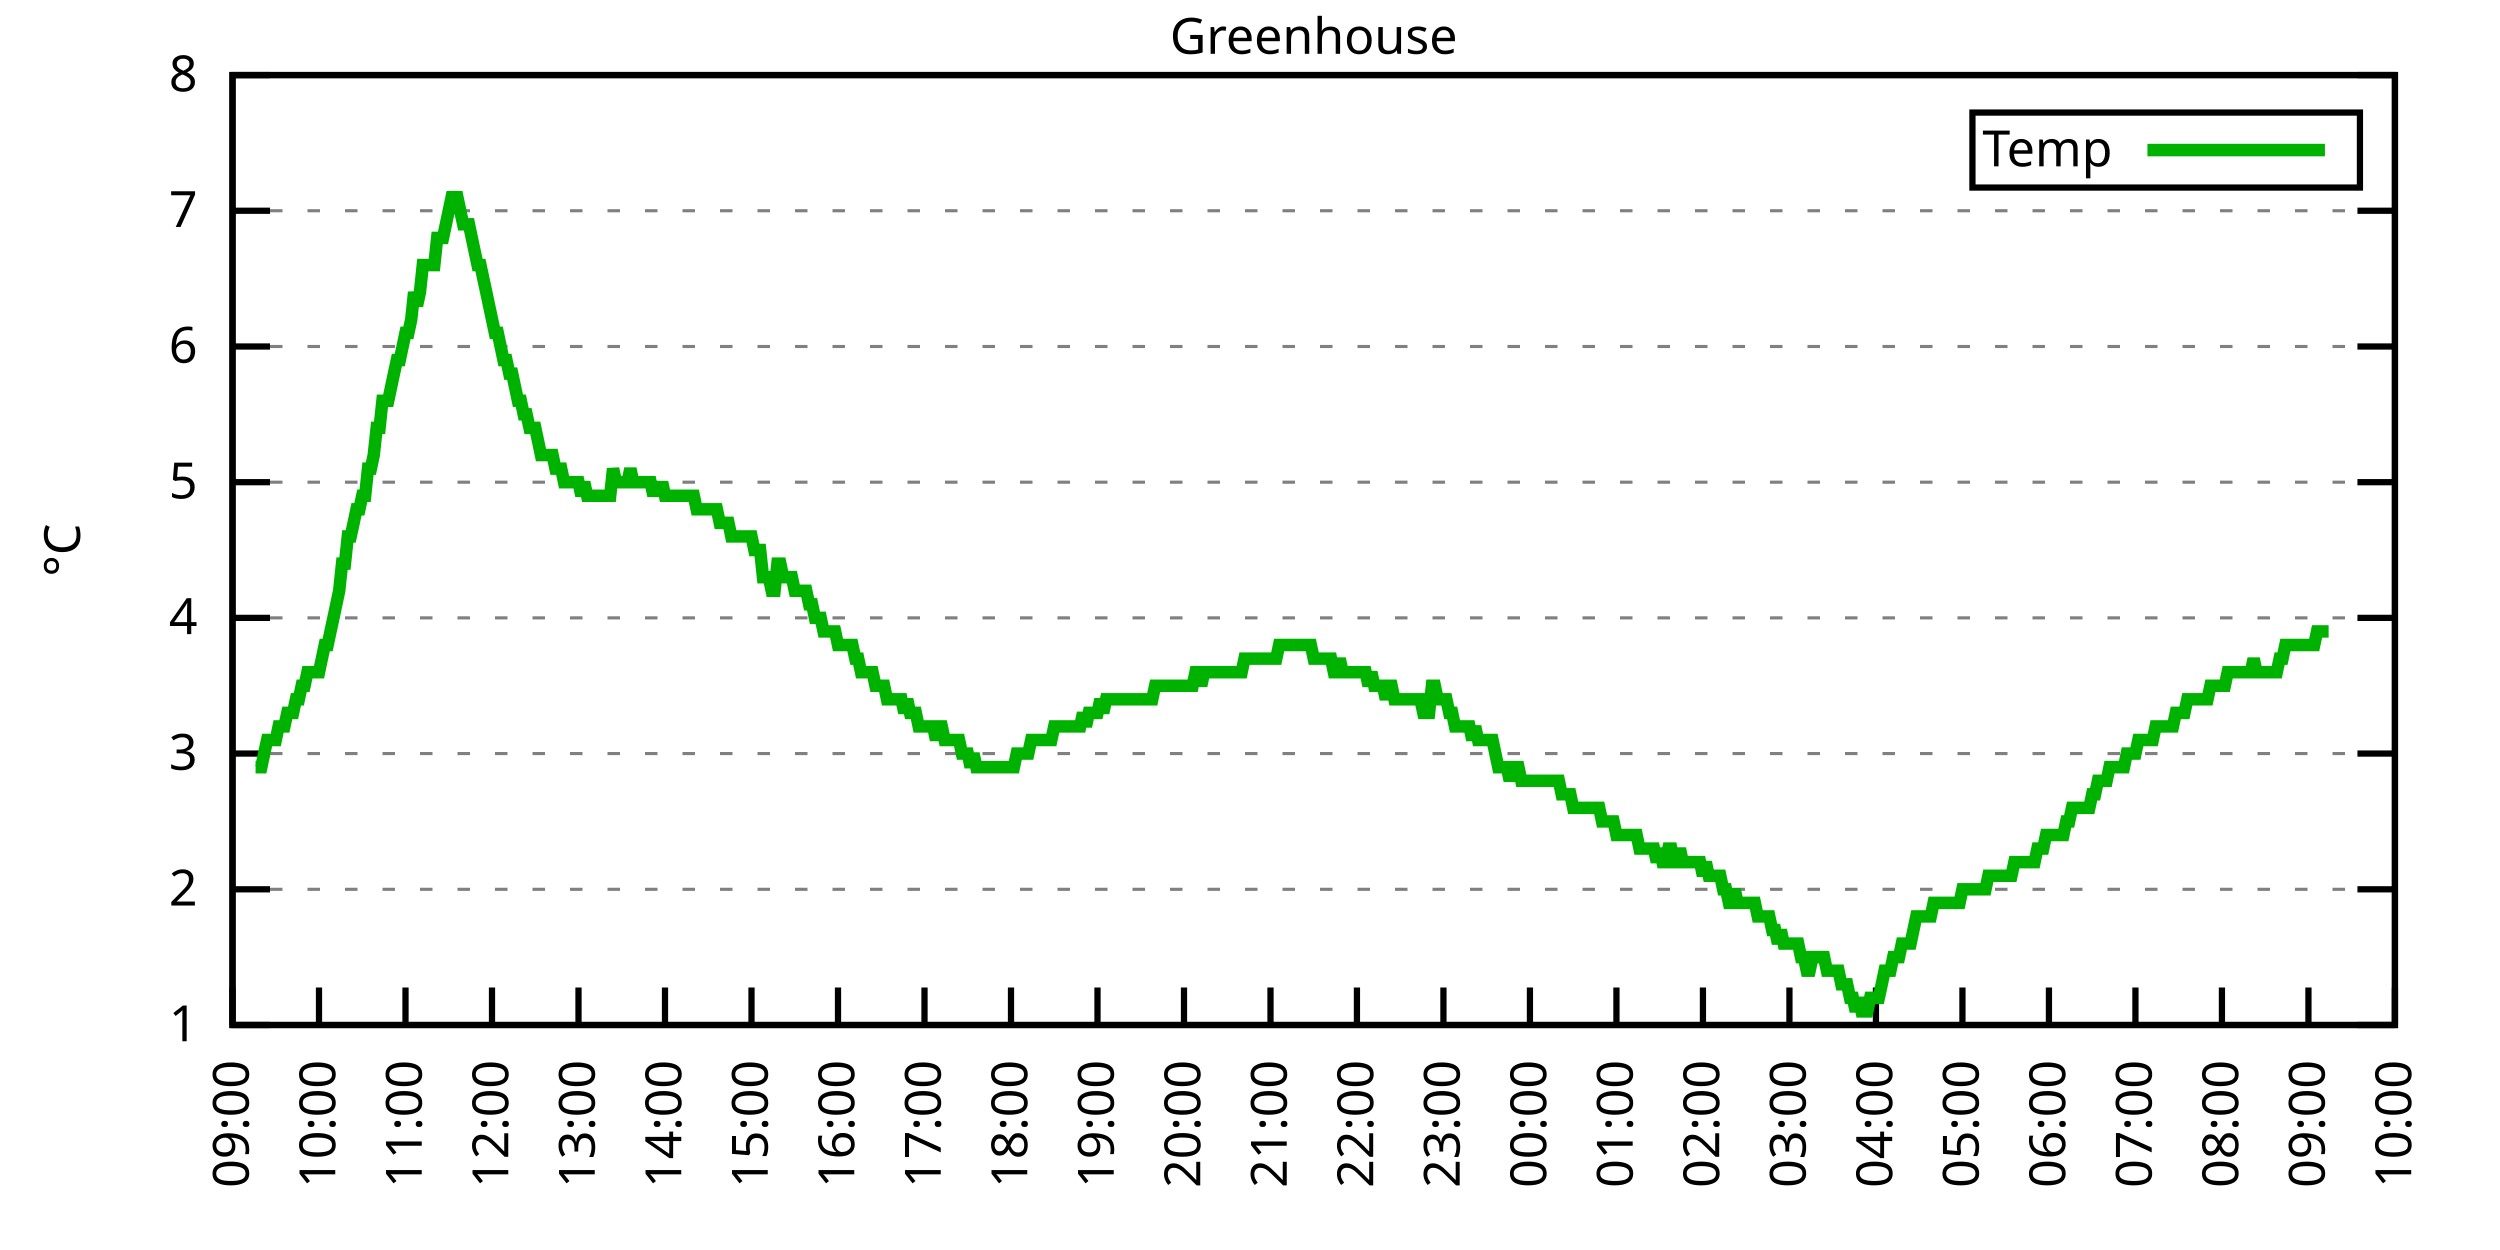
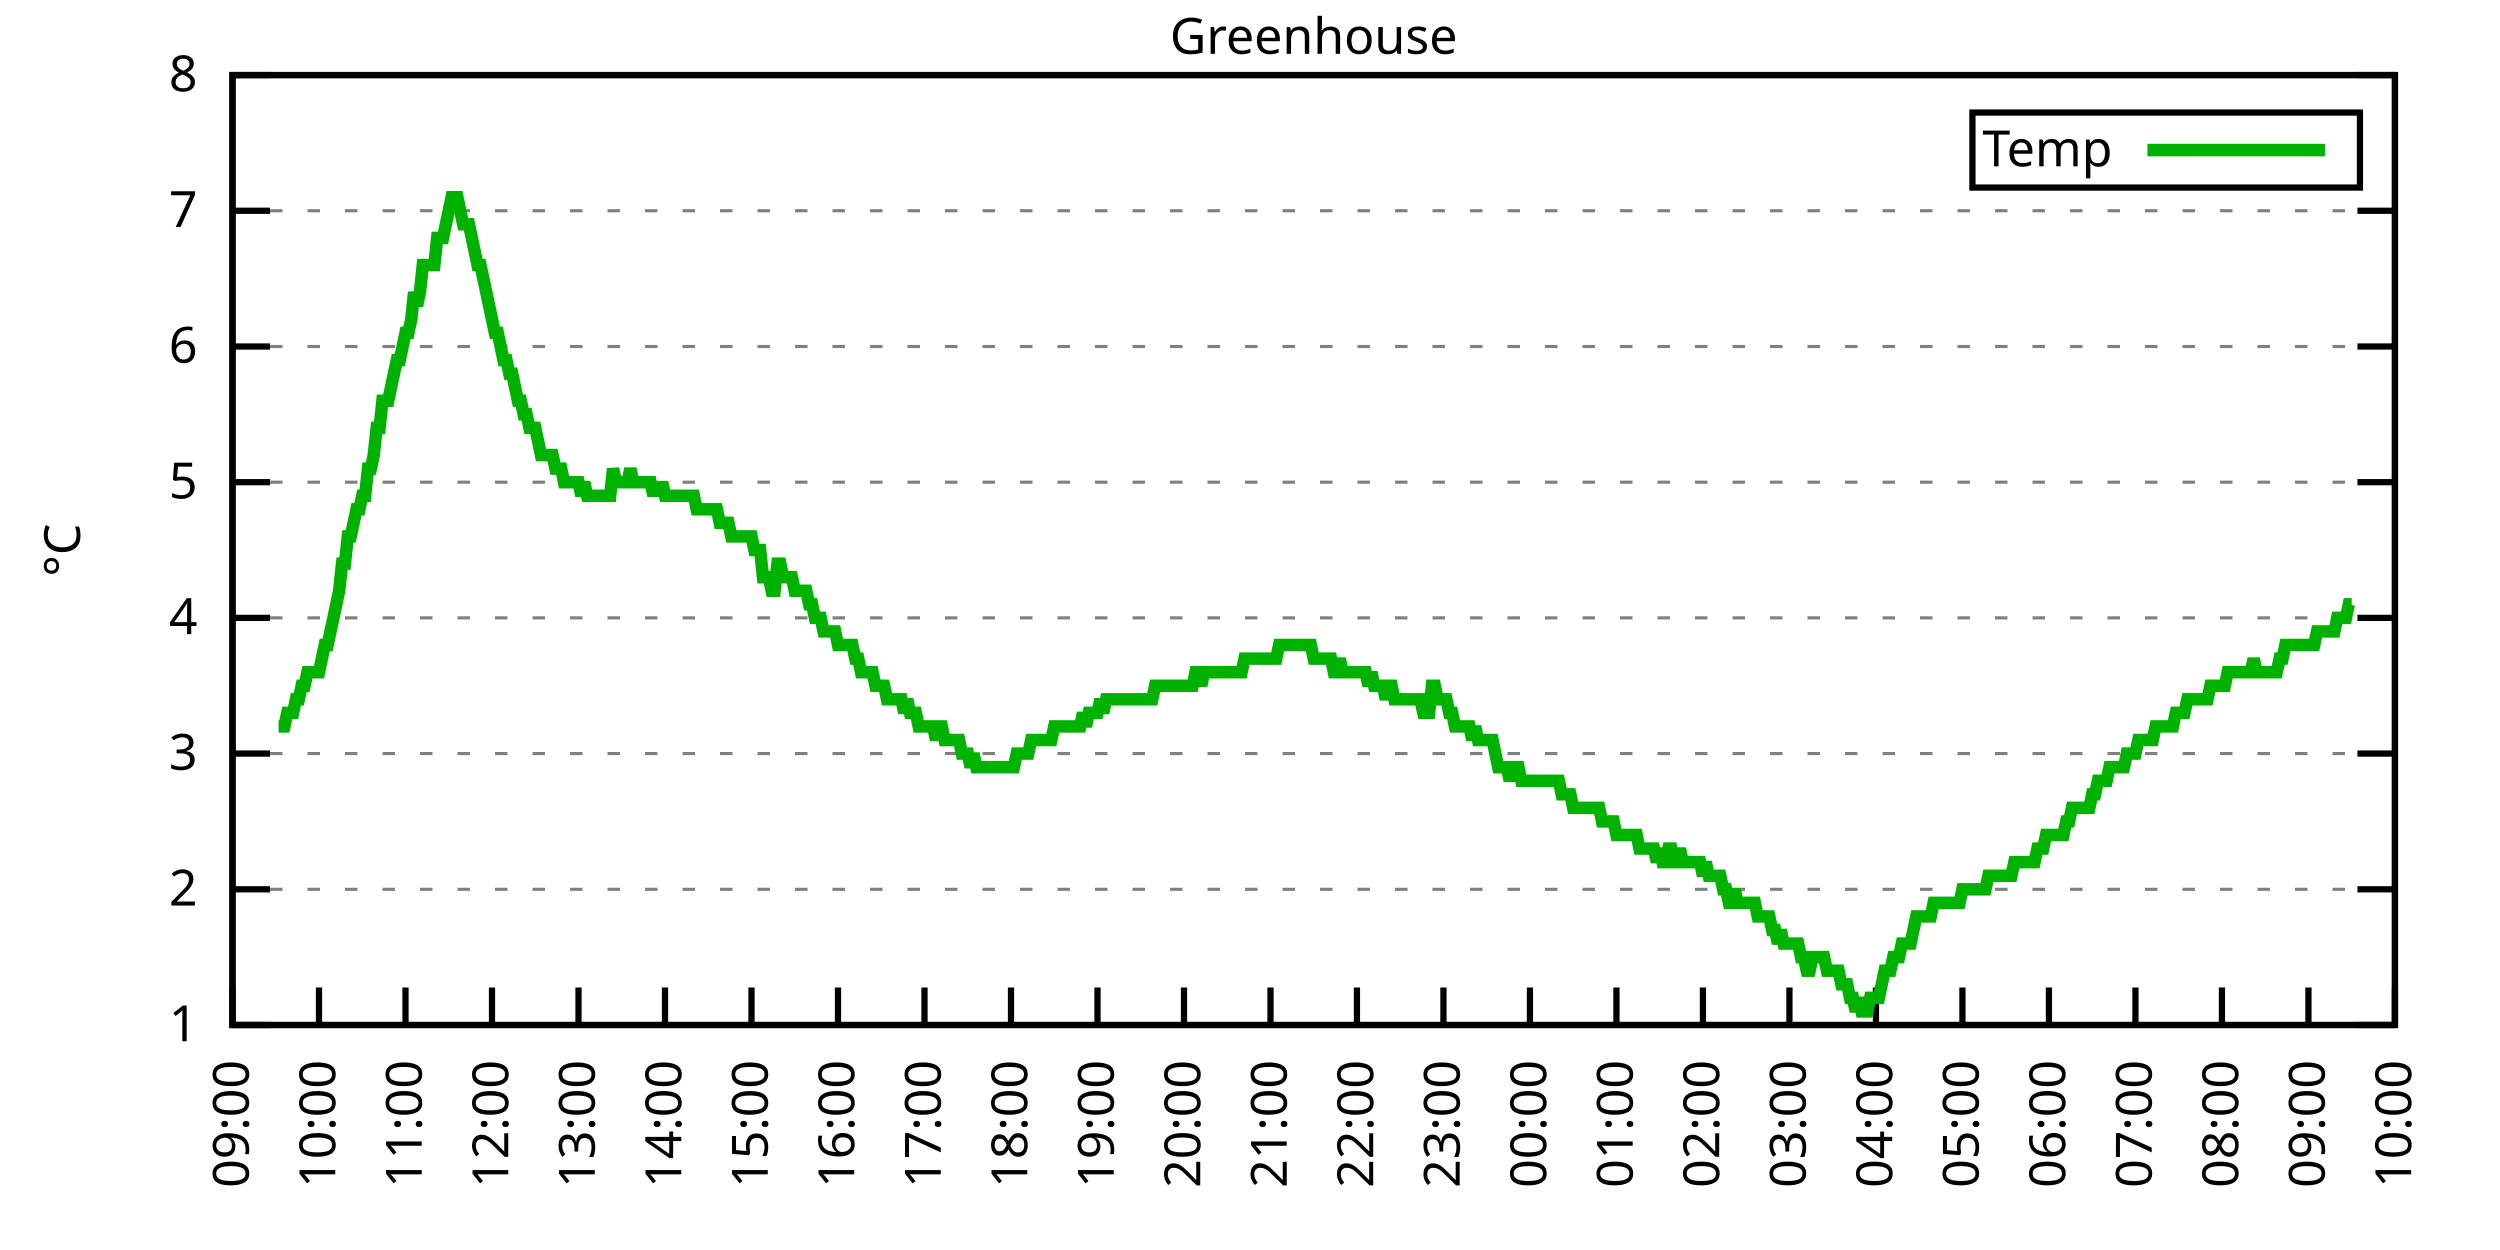
<svg xmlns="http://www.w3.org/2000/svg" xmlns:xlink="http://www.w3.org/1999/xlink" width="400" height="200" viewBox="0 0 400 200">
  <g id="gnuplot_canvas">
    <rect x="0" y="0" width="400" height="200" fill="none" />
    <defs>
      <circle id="gpDot" r="0.5" stroke-width="0.5" stroke="currentColor" />
      <path id="gpPt0" stroke-width="0.333" stroke="currentColor" d="M-1,0 h2 M0,-1 v2" />
      <path id="gpPt1" stroke-width="0.333" stroke="currentColor" d="M-1,-1 L1,1 M1,-1 L-1,1" />
      <path id="gpPt2" stroke-width="0.333" stroke="currentColor" d="M-1,0 L1,0 M0,-1 L0,1 M-1,-1 L1,1 M-1,1 L1,-1" />
      <rect id="gpPt3" stroke-width="0.333" stroke="currentColor" x="-1" y="-1" width="2" height="2" />
      <rect id="gpPt4" stroke-width="0.333" stroke="currentColor" fill="currentColor" x="-1" y="-1" width="2" height="2" />
      <circle id="gpPt5" stroke-width="0.333" stroke="currentColor" cx="0" cy="0" r="1" />
      <use xlink:href="#gpPt5" id="gpPt6" fill="currentColor" stroke="none" />
      <path id="gpPt7" stroke-width="0.333" stroke="currentColor" d="M0,-1.33 L-1.33,0.67 L1.33,0.67 z" />
      <use xlink:href="#gpPt7" id="gpPt8" fill="currentColor" stroke="none" />
      <use xlink:href="#gpPt7" id="gpPt9" stroke="currentColor" transform="rotate(180)" />
      <use xlink:href="#gpPt9" id="gpPt10" fill="currentColor" stroke="none" />
      <use xlink:href="#gpPt3" id="gpPt11" stroke="currentColor" transform="rotate(45)" />
      <use xlink:href="#gpPt11" id="gpPt12" fill="currentColor" stroke="none" />
      <path id="gpPt13" stroke-width="0.333" stroke="currentColor" d="M0,1.330 L1.265,0.411 L0.782,-1.067 L-0.782,-1.076 L-1.265,0.411 z" />
      <use xlink:href="#gpPt13" id="gpPt14" fill="currentColor" stroke="none" />
      <filter id="textbox" filterUnits="objectBoundingBox" x="0" y="0" height="1" width="1">
        <feFlood flood-color="white" flood-opacity="1" result="bgnd" />
        <feComposite in="SourceGraphic" in2="bgnd" operator="atop" />
      </filter>
      <filter id="greybox" filterUnits="objectBoundingBox" x="0" y="0" height="1" width="1">
        <feFlood flood-color="lightgrey" flood-opacity="1" result="grey" />
        <feComposite in="SourceGraphic" in2="grey" operator="atop" />
      </filter>
    </defs>
    <g fill="none" color="white" stroke="currentColor" stroke-width="1.00" stroke-linecap="butt" stroke-linejoin="miter">
</g>
    <g fill="none" color="black" stroke="currentColor" stroke-width="1.00" stroke-linecap="butt" stroke-linejoin="miter">
      <g stroke="none" shape-rendering="crispEdges">
        <polygon fill="rgb(255, 255, 255)" points="37.20,164.00 383.18,164.00 383.18,12.02 37.20,12.02 " />
      </g>
    </g>
    <g fill="none" color="black" stroke="currentColor" stroke-width="1.00" stroke-linecap="butt" stroke-linejoin="miter">
</g>
    <g fill="none" color="black" stroke="black" stroke-width="0.50" stroke-linecap="butt" stroke-linejoin="miter">
</g>
    <g fill="none" color="gray" stroke="currentColor" stroke-width="0.50" stroke-linecap="butt" stroke-linejoin="miter">
      <path stroke="gray" stroke-dasharray="2,4" class="gridline" d="M37.20,164.00 L383.19,164.00  " />
    </g>
    <g fill="none" color="gray" stroke="gray" stroke-width="1.00" stroke-linecap="butt" stroke-linejoin="miter">
</g>
    <g fill="none" color="black" stroke="currentColor" stroke-width="1.00" stroke-linecap="butt" stroke-linejoin="miter">
      <path stroke="black" d="M37.20,164.00 L43.20,164.00 M383.19,164.00 L377.19,164.00  " />
      <g transform="translate(31.60,166.60)" stroke="none" fill="black" font-family="Sans" font-size="8.00" text-anchor="end">
        <text>
          <tspan font-family="Sans"> 1</tspan>
        </text>
      </g>
    </g>
    <g fill="none" color="black" stroke="currentColor" stroke-width="1.00" stroke-linecap="butt" stroke-linejoin="miter">
</g>
    <g fill="none" color="black" stroke="black" stroke-width="0.50" stroke-linecap="butt" stroke-linejoin="miter">
</g>
    <g fill="none" color="gray" stroke="currentColor" stroke-width="0.50" stroke-linecap="butt" stroke-linejoin="miter">
      <path stroke="gray" stroke-dasharray="2,4" class="gridline" d="M37.20,142.29 L383.19,142.29  " />
    </g>
    <g fill="none" color="gray" stroke="gray" stroke-width="1.00" stroke-linecap="butt" stroke-linejoin="miter">
</g>
    <g fill="none" color="black" stroke="currentColor" stroke-width="1.00" stroke-linecap="butt" stroke-linejoin="miter">
      <path stroke="black" d="M37.20,142.29 L43.20,142.29 M383.19,142.29 L377.19,142.29  " />
      <g transform="translate(31.60,144.89)" stroke="none" fill="black" font-family="Sans" font-size="8.00" text-anchor="end">
        <text>
          <tspan font-family="Sans"> 2</tspan>
        </text>
      </g>
    </g>
    <g fill="none" color="black" stroke="currentColor" stroke-width="1.00" stroke-linecap="butt" stroke-linejoin="miter">
</g>
    <g fill="none" color="black" stroke="black" stroke-width="0.50" stroke-linecap="butt" stroke-linejoin="miter">
</g>
    <g fill="none" color="gray" stroke="currentColor" stroke-width="0.50" stroke-linecap="butt" stroke-linejoin="miter">
      <path stroke="gray" stroke-dasharray="2,4" class="gridline" d="M37.20,120.57 L383.19,120.57  " />
    </g>
    <g fill="none" color="gray" stroke="gray" stroke-width="1.00" stroke-linecap="butt" stroke-linejoin="miter">
</g>
    <g fill="none" color="black" stroke="currentColor" stroke-width="1.00" stroke-linecap="butt" stroke-linejoin="miter">
      <path stroke="black" d="M37.20,120.57 L43.20,120.57 M383.19,120.57 L377.19,120.57  " />
      <g transform="translate(31.60,123.17)" stroke="none" fill="black" font-family="Sans" font-size="8.00" text-anchor="end">
        <text>
          <tspan font-family="Sans"> 3</tspan>
        </text>
      </g>
    </g>
    <g fill="none" color="black" stroke="currentColor" stroke-width="1.00" stroke-linecap="butt" stroke-linejoin="miter">
</g>
    <g fill="none" color="black" stroke="black" stroke-width="0.50" stroke-linecap="butt" stroke-linejoin="miter">
</g>
    <g fill="none" color="gray" stroke="currentColor" stroke-width="0.50" stroke-linecap="butt" stroke-linejoin="miter">
      <path stroke="gray" stroke-dasharray="2,4" class="gridline" d="M37.20,98.86 L383.19,98.86  " />
    </g>
    <g fill="none" color="gray" stroke="gray" stroke-width="1.00" stroke-linecap="butt" stroke-linejoin="miter">
</g>
    <g fill="none" color="black" stroke="currentColor" stroke-width="1.00" stroke-linecap="butt" stroke-linejoin="miter">
      <path stroke="black" d="M37.20,98.86 L43.20,98.86 M383.19,98.86 L377.19,98.86  " />
      <g transform="translate(31.60,101.46)" stroke="none" fill="black" font-family="Sans" font-size="8.00" text-anchor="end">
        <text>
          <tspan font-family="Sans"> 4</tspan>
        </text>
      </g>
    </g>
    <g fill="none" color="black" stroke="currentColor" stroke-width="1.00" stroke-linecap="butt" stroke-linejoin="miter">
</g>
    <g fill="none" color="black" stroke="black" stroke-width="0.50" stroke-linecap="butt" stroke-linejoin="miter">
</g>
    <g fill="none" color="gray" stroke="currentColor" stroke-width="0.50" stroke-linecap="butt" stroke-linejoin="miter">
      <path stroke="gray" stroke-dasharray="2,4" class="gridline" d="M37.20,77.15 L383.19,77.15  " />
    </g>
    <g fill="none" color="gray" stroke="gray" stroke-width="1.00" stroke-linecap="butt" stroke-linejoin="miter">
</g>
    <g fill="none" color="black" stroke="currentColor" stroke-width="1.00" stroke-linecap="butt" stroke-linejoin="miter">
      <path stroke="black" d="M37.20,77.15 L43.20,77.15 M383.19,77.15 L377.19,77.15  " />
      <g transform="translate(31.60,79.75)" stroke="none" fill="black" font-family="Sans" font-size="8.00" text-anchor="end">
        <text>
          <tspan font-family="Sans"> 5</tspan>
        </text>
      </g>
    </g>
    <g fill="none" color="black" stroke="currentColor" stroke-width="1.00" stroke-linecap="butt" stroke-linejoin="miter">
</g>
    <g fill="none" color="black" stroke="black" stroke-width="0.50" stroke-linecap="butt" stroke-linejoin="miter">
</g>
    <g fill="none" color="gray" stroke="currentColor" stroke-width="0.50" stroke-linecap="butt" stroke-linejoin="miter">
      <path stroke="gray" stroke-dasharray="2,4" class="gridline" d="M37.20,55.44 L383.19,55.44  " />
    </g>
    <g fill="none" color="gray" stroke="gray" stroke-width="1.00" stroke-linecap="butt" stroke-linejoin="miter">
</g>
    <g fill="none" color="black" stroke="currentColor" stroke-width="1.00" stroke-linecap="butt" stroke-linejoin="miter">
      <path stroke="black" d="M37.20,55.44 L43.20,55.44 M383.19,55.44 L377.19,55.44  " />
      <g transform="translate(31.60,58.04)" stroke="none" fill="black" font-family="Sans" font-size="8.00" text-anchor="end">
        <text>
          <tspan font-family="Sans"> 6</tspan>
        </text>
      </g>
    </g>
    <g fill="none" color="black" stroke="currentColor" stroke-width="1.00" stroke-linecap="butt" stroke-linejoin="miter">
</g>
    <g fill="none" color="black" stroke="black" stroke-width="0.50" stroke-linecap="butt" stroke-linejoin="miter">
</g>
    <g fill="none" color="gray" stroke="currentColor" stroke-width="0.50" stroke-linecap="butt" stroke-linejoin="miter">
      <path stroke="gray" stroke-dasharray="2,4" class="gridline" d="M37.20,33.72 L383.19,33.72  " />
    </g>
    <g fill="none" color="gray" stroke="gray" stroke-width="1.00" stroke-linecap="butt" stroke-linejoin="miter">
</g>
    <g fill="none" color="black" stroke="currentColor" stroke-width="1.00" stroke-linecap="butt" stroke-linejoin="miter">
      <path stroke="black" d="M37.20,33.72 L43.20,33.72 M383.19,33.72 L377.19,33.72  " />
      <g transform="translate(31.60,36.32)" stroke="none" fill="black" font-family="Sans" font-size="8.00" text-anchor="end">
        <text>
          <tspan font-family="Sans"> 7</tspan>
        </text>
      </g>
    </g>
    <g fill="none" color="black" stroke="currentColor" stroke-width="1.00" stroke-linecap="butt" stroke-linejoin="miter">
</g>
    <g fill="none" color="black" stroke="black" stroke-width="0.50" stroke-linecap="butt" stroke-linejoin="miter">
</g>
    <g fill="none" color="gray" stroke="currentColor" stroke-width="0.50" stroke-linecap="butt" stroke-linejoin="miter">
      <path stroke="gray" stroke-dasharray="2,4" class="gridline" d="M37.20,12.01 L383.19,12.01  " />
    </g>
    <g fill="none" color="gray" stroke="gray" stroke-width="1.00" stroke-linecap="butt" stroke-linejoin="miter">
</g>
    <g fill="none" color="black" stroke="currentColor" stroke-width="1.00" stroke-linecap="butt" stroke-linejoin="miter">
      <path stroke="black" d="M37.20,12.01 L43.20,12.01 M383.19,12.01 L377.19,12.01  " />
      <g transform="translate(31.60,14.61)" stroke="none" fill="black" font-family="Sans" font-size="8.00" text-anchor="end">
        <text>
          <tspan font-family="Sans"> 8</tspan>
        </text>
      </g>
    </g>
    <g fill="none" color="black" stroke="currentColor" stroke-width="1.00" stroke-linecap="butt" stroke-linejoin="miter">
      <path stroke="black" d="M37.20,164.00 L37.20,158.00  " />
      <g transform="translate(39.80,169.60) rotate(270.00)" stroke="none" fill="black" font-family="Sans" font-size="8.00" text-anchor="end">
        <text>
          <tspan font-family="Sans">09:00</tspan>
        </text>
      </g>
    </g>
    <g fill="none" color="black" stroke="currentColor" stroke-width="1.00" stroke-linecap="butt" stroke-linejoin="miter">
      <path stroke="black" d="M51.04,164.00 L51.04,158.00  " />
      <g transform="translate(53.64,169.60) rotate(270.00)" stroke="none" fill="black" font-family="Sans" font-size="8.00" text-anchor="end">
        <text>
          <tspan font-family="Sans">10:00</tspan>
        </text>
      </g>
    </g>
    <g fill="none" color="black" stroke="currentColor" stroke-width="1.00" stroke-linecap="butt" stroke-linejoin="miter">
      <path stroke="black" d="M64.88,164.00 L64.88,158.00  " />
      <g transform="translate(67.48,169.60) rotate(270.00)" stroke="none" fill="black" font-family="Sans" font-size="8.00" text-anchor="end">
        <text>
          <tspan font-family="Sans">11:00</tspan>
        </text>
      </g>
    </g>
    <g fill="none" color="black" stroke="currentColor" stroke-width="1.00" stroke-linecap="butt" stroke-linejoin="miter">
      <path stroke="black" d="M78.72,164.00 L78.72,158.00  " />
      <g transform="translate(81.32,169.60) rotate(270.00)" stroke="none" fill="black" font-family="Sans" font-size="8.00" text-anchor="end">
        <text>
          <tspan font-family="Sans">12:00</tspan>
        </text>
      </g>
    </g>
    <g fill="none" color="black" stroke="currentColor" stroke-width="1.00" stroke-linecap="butt" stroke-linejoin="miter">
      <path stroke="black" d="M92.56,164.00 L92.56,158.00  " />
      <g transform="translate(95.16,169.60) rotate(270.00)" stroke="none" fill="black" font-family="Sans" font-size="8.00" text-anchor="end">
        <text>
          <tspan font-family="Sans">13:00</tspan>
        </text>
      </g>
    </g>
    <g fill="none" color="black" stroke="currentColor" stroke-width="1.00" stroke-linecap="butt" stroke-linejoin="miter">
      <path stroke="black" d="M106.40,164.00 L106.40,158.00  " />
      <g transform="translate(109.00,169.60) rotate(270.00)" stroke="none" fill="black" font-family="Sans" font-size="8.00" text-anchor="end">
        <text>
          <tspan font-family="Sans">14:00</tspan>
        </text>
      </g>
    </g>
    <g fill="none" color="black" stroke="currentColor" stroke-width="1.00" stroke-linecap="butt" stroke-linejoin="miter">
      <path stroke="black" d="M120.24,164.00 L120.24,158.00  " />
      <g transform="translate(122.84,169.60) rotate(270.00)" stroke="none" fill="black" font-family="Sans" font-size="8.00" text-anchor="end">
        <text>
          <tspan font-family="Sans">15:00</tspan>
        </text>
      </g>
    </g>
    <g fill="none" color="black" stroke="currentColor" stroke-width="1.00" stroke-linecap="butt" stroke-linejoin="miter">
      <path stroke="black" d="M134.08,164.00 L134.08,158.00  " />
      <g transform="translate(136.68,169.60) rotate(270.00)" stroke="none" fill="black" font-family="Sans" font-size="8.00" text-anchor="end">
        <text>
          <tspan font-family="Sans">16:00</tspan>
        </text>
      </g>
    </g>
    <g fill="none" color="black" stroke="currentColor" stroke-width="1.00" stroke-linecap="butt" stroke-linejoin="miter">
      <path stroke="black" d="M147.92,164.00 L147.92,158.00  " />
      <g transform="translate(150.52,169.60) rotate(270.00)" stroke="none" fill="black" font-family="Sans" font-size="8.00" text-anchor="end">
        <text>
          <tspan font-family="Sans">17:00</tspan>
        </text>
      </g>
    </g>
    <g fill="none" color="black" stroke="currentColor" stroke-width="1.00" stroke-linecap="butt" stroke-linejoin="miter">
      <path stroke="black" d="M161.76,164.00 L161.76,158.00  " />
      <g transform="translate(164.36,169.60) rotate(270.00)" stroke="none" fill="black" font-family="Sans" font-size="8.00" text-anchor="end">
        <text>
          <tspan font-family="Sans">18:00</tspan>
        </text>
      </g>
    </g>
    <g fill="none" color="black" stroke="currentColor" stroke-width="1.00" stroke-linecap="butt" stroke-linejoin="miter">
      <path stroke="black" d="M175.60,164.00 L175.60,158.00  " />
      <g transform="translate(178.20,169.60) rotate(270.00)" stroke="none" fill="black" font-family="Sans" font-size="8.00" text-anchor="end">
        <text>
          <tspan font-family="Sans">19:00</tspan>
        </text>
      </g>
    </g>
    <g fill="none" color="black" stroke="currentColor" stroke-width="1.00" stroke-linecap="butt" stroke-linejoin="miter">
      <path stroke="black" d="M189.44,164.00 L189.44,158.00  " />
      <g transform="translate(192.04,169.60) rotate(270.00)" stroke="none" fill="black" font-family="Sans" font-size="8.00" text-anchor="end">
        <text>
          <tspan font-family="Sans">20:00</tspan>
        </text>
      </g>
    </g>
    <g fill="none" color="black" stroke="currentColor" stroke-width="1.00" stroke-linecap="butt" stroke-linejoin="miter">
      <path stroke="black" d="M203.28,164.00 L203.28,158.00  " />
      <g transform="translate(205.88,169.60) rotate(270.00)" stroke="none" fill="black" font-family="Sans" font-size="8.00" text-anchor="end">
        <text>
          <tspan font-family="Sans">21:00</tspan>
        </text>
      </g>
    </g>
    <g fill="none" color="black" stroke="currentColor" stroke-width="1.00" stroke-linecap="butt" stroke-linejoin="miter">
      <path stroke="black" d="M217.11,164.00 L217.11,158.00  " />
      <g transform="translate(219.71,169.60) rotate(270.00)" stroke="none" fill="black" font-family="Sans" font-size="8.00" text-anchor="end">
        <text>
          <tspan font-family="Sans">22:00</tspan>
        </text>
      </g>
    </g>
    <g fill="none" color="black" stroke="currentColor" stroke-width="1.00" stroke-linecap="butt" stroke-linejoin="miter">
      <path stroke="black" d="M230.95,164.00 L230.95,158.00  " />
      <g transform="translate(233.55,169.60) rotate(270.00)" stroke="none" fill="black" font-family="Sans" font-size="8.00" text-anchor="end">
        <text>
          <tspan font-family="Sans">23:00</tspan>
        </text>
      </g>
    </g>
    <g fill="none" color="black" stroke="currentColor" stroke-width="1.00" stroke-linecap="butt" stroke-linejoin="miter">
      <path stroke="black" d="M244.79,164.00 L244.79,158.00  " />
      <g transform="translate(247.39,169.60) rotate(270.00)" stroke="none" fill="black" font-family="Sans" font-size="8.00" text-anchor="end">
        <text>
          <tspan font-family="Sans">00:00</tspan>
        </text>
      </g>
    </g>
    <g fill="none" color="black" stroke="currentColor" stroke-width="1.00" stroke-linecap="butt" stroke-linejoin="miter">
      <path stroke="black" d="M258.63,164.00 L258.63,158.00  " />
      <g transform="translate(261.23,169.60) rotate(270.00)" stroke="none" fill="black" font-family="Sans" font-size="8.00" text-anchor="end">
        <text>
          <tspan font-family="Sans">01:00</tspan>
        </text>
      </g>
    </g>
    <g fill="none" color="black" stroke="currentColor" stroke-width="1.00" stroke-linecap="butt" stroke-linejoin="miter">
      <path stroke="black" d="M272.47,164.00 L272.47,158.00  " />
      <g transform="translate(275.07,169.60) rotate(270.00)" stroke="none" fill="black" font-family="Sans" font-size="8.00" text-anchor="end">
        <text>
          <tspan font-family="Sans">02:00</tspan>
        </text>
      </g>
    </g>
    <g fill="none" color="black" stroke="currentColor" stroke-width="1.00" stroke-linecap="butt" stroke-linejoin="miter">
      <path stroke="black" d="M286.31,164.00 L286.31,158.00  " />
      <g transform="translate(288.91,169.60) rotate(270.00)" stroke="none" fill="black" font-family="Sans" font-size="8.00" text-anchor="end">
        <text>
          <tspan font-family="Sans">03:00</tspan>
        </text>
      </g>
    </g>
    <g fill="none" color="black" stroke="currentColor" stroke-width="1.00" stroke-linecap="butt" stroke-linejoin="miter">
      <path stroke="black" d="M300.15,164.00 L300.15,158.00  " />
      <g transform="translate(302.75,169.60) rotate(270.00)" stroke="none" fill="black" font-family="Sans" font-size="8.00" text-anchor="end">
        <text>
          <tspan font-family="Sans">04:00</tspan>
        </text>
      </g>
    </g>
    <g fill="none" color="black" stroke="currentColor" stroke-width="1.00" stroke-linecap="butt" stroke-linejoin="miter">
      <path stroke="black" d="M313.99,164.00 L313.99,158.00  " />
      <g transform="translate(316.59,169.60) rotate(270.00)" stroke="none" fill="black" font-family="Sans" font-size="8.00" text-anchor="end">
        <text>
          <tspan font-family="Sans">05:00</tspan>
        </text>
      </g>
    </g>
    <g fill="none" color="black" stroke="currentColor" stroke-width="1.00" stroke-linecap="butt" stroke-linejoin="miter">
      <path stroke="black" d="M327.83,164.00 L327.83,158.00  " />
      <g transform="translate(330.43,169.60) rotate(270.00)" stroke="none" fill="black" font-family="Sans" font-size="8.00" text-anchor="end">
        <text>
          <tspan font-family="Sans">06:00</tspan>
        </text>
      </g>
    </g>
    <g fill="none" color="black" stroke="currentColor" stroke-width="1.00" stroke-linecap="butt" stroke-linejoin="miter">
      <path stroke="black" d="M341.67,164.00 L341.67,158.00  " />
      <g transform="translate(344.27,169.60) rotate(270.00)" stroke="none" fill="black" font-family="Sans" font-size="8.00" text-anchor="end">
        <text>
          <tspan font-family="Sans">07:00</tspan>
        </text>
      </g>
    </g>
    <g fill="none" color="black" stroke="currentColor" stroke-width="1.00" stroke-linecap="butt" stroke-linejoin="miter">
      <path stroke="black" d="M355.51,164.00 L355.51,158.00  " />
      <g transform="translate(358.11,169.60) rotate(270.00)" stroke="none" fill="black" font-family="Sans" font-size="8.00" text-anchor="end">
        <text>
          <tspan font-family="Sans">08:00</tspan>
        </text>
      </g>
    </g>
    <g fill="none" color="black" stroke="currentColor" stroke-width="1.00" stroke-linecap="butt" stroke-linejoin="miter">
      <path stroke="black" d="M369.35,164.00 L369.35,158.00  " />
      <g transform="translate(371.95,169.60) rotate(270.00)" stroke="none" fill="black" font-family="Sans" font-size="8.00" text-anchor="end">
        <text>
          <tspan font-family="Sans">09:00</tspan>
        </text>
      </g>
    </g>
    <g fill="none" color="black" stroke="currentColor" stroke-width="1.00" stroke-linecap="butt" stroke-linejoin="miter">
      <path stroke="black" d="M383.19,164.00 L383.19,158.00  " />
      <g transform="translate(385.79,169.60) rotate(270.00)" stroke="none" fill="black" font-family="Sans" font-size="8.00" text-anchor="end">
        <text>
          <tspan font-family="Sans">10:00</tspan>
        </text>
      </g>
    </g>
    <g fill="none" color="black" stroke="currentColor" stroke-width="1.00" stroke-linecap="butt" stroke-linejoin="miter">
</g>
    <g fill="none" color="black" stroke="currentColor" stroke-width="1.00" stroke-linecap="butt" stroke-linejoin="miter">
      <path stroke="black" d="M37.20,12.01 L37.20,164.00 L383.19,164.00 L383.19,12.01 L37.20,12.01 Z  " />
    </g>
    <g fill="none" color="black" stroke="currentColor" stroke-width="1.00" stroke-linecap="butt" stroke-linejoin="miter">
</g>
    <g fill="none" color="black" stroke="currentColor" stroke-width="1.00" stroke-linecap="butt" stroke-linejoin="miter">
      <path stroke="black" d="M315.59,30.01 L315.59,18.01 L377.59,18.01 L377.59,30.01 L315.59,30.01 Z  " />
    </g>
    <g id="Greenhouse_plot_1">
      <g fill="none" color="white" stroke="black" stroke-width="2.00" stroke-linecap="butt" stroke-linejoin="miter">
</g>
      <g fill="none" color="black" stroke="currentColor" stroke-width="2.00" stroke-linecap="butt" stroke-linejoin="miter">
        <g transform="translate(337.99,26.61)" stroke="none" fill="black" font-family="Sans" font-size="8.00" text-anchor="end">
          <text>
            <tspan font-family="Sans">Temp</tspan>
          </text>
        </g>
      </g>
      <g fill="none" color="black" stroke="currentColor" stroke-width="2.00" stroke-linecap="butt" stroke-linejoin="miter">
-         <path stroke="rgb(  0, 178,   0)" d="M343.59,24.01 L371.99,24.01 M40.89,122.75 L41.35,122.75 L41.81,122.75 L42.27,120.57 L42.74,118.40 L43.20,118.40   L43.66,118.40 L44.12,118.40 L44.58,116.23 L45.04,116.23 L45.50,116.23 L45.97,114.06 L46.43,114.06 L46.89,114.06   L47.35,111.89 L47.81,111.89 L48.27,109.72 L48.73,109.72 L49.19,107.55 L49.66,107.55 L50.12,107.55 L50.58,107.55   L51.04,107.55 L51.50,105.38 L51.96,103.20 L52.42,103.20 L52.88,101.03 L53.35,98.86 L53.81,96.69 L54.27,94.52   L54.73,90.18 L55.19,90.18 L55.65,85.83 L56.11,85.83 L56.58,83.66 L57.04,81.49 L57.50,81.49 L57.96,79.32   L58.42,79.32 L58.88,74.98 L59.34,74.98 L59.80,72.81 L60.27,68.46 L60.73,68.46 L61.19,64.12 L61.65,64.12   L62.11,64.12 L62.57,61.95 L63.03,59.78 L63.50,57.61 L63.96,57.61 L64.42,55.44 L64.88,53.26 L65.34,53.26   L65.80,51.09 L66.26,46.75 L66.72,48.92 L67.19,46.75 L67.65,42.41 L68.11,42.41 L68.57,42.41 L69.03,42.41   L69.49,42.41 L69.95,38.07 L70.42,38.07 L70.88,38.07 L71.34,35.89 L71.80,33.72 L72.26,31.55 L72.72,31.55   L73.18,31.55 L73.64,33.72 L74.11,35.89 L74.57,35.89 L75.03,35.89 L75.49,38.07 L75.95,40.24 L76.41,42.41   L76.87,42.41 L77.33,44.58 L77.80,46.75 L78.26,48.92 L78.72,51.09 L79.18,53.26 L79.64,53.26 L80.10,55.44   L80.56,57.61 L81.03,57.61 L81.49,59.78 L81.95,59.78 L82.41,61.95 L82.87,64.12 L83.33,64.12 L83.79,66.29   L84.25,66.29 L84.72,68.46 L85.18,68.46 L85.64,68.46 L86.10,70.63 L86.56,72.81 L87.02,72.81 L87.48,72.81   L87.95,72.81 L88.41,72.81 L88.87,74.98 L89.33,74.98 L89.79,74.98 L90.25,77.15 L90.71,77.15 L91.17,77.15   L91.64,77.15 L92.10,77.15 L92.56,77.15 L93.02,79.32 L93.48,77.15 L93.94,79.32 L94.40,79.32 L94.87,79.32   L95.33,79.32 L95.79,79.32 L96.25,79.32 L96.71,79.32 L97.17,79.32 L97.63,79.32 L98.09,74.98 L98.56,77.15   L99.02,77.15 L99.48,77.15 L99.94,77.15 L100.40,77.15 L100.86,74.98 L101.32,77.15 L101.78,77.15 L102.25,77.15   L102.71,77.15 L103.17,77.15 L103.63,77.15 L104.09,77.15 L104.55,79.32 L105.01,77.15 L105.48,79.32 L105.94,77.15   L106.40,79.32 L106.86,79.32 L107.32,79.32 L107.78,79.32 L108.24,79.32 L108.70,79.32 L109.17,79.32 L109.63,79.32   L110.09,79.32 L110.55,79.32 L111.01,79.32 L111.47,81.49 L111.93,81.49 L112.40,81.49 L112.86,81.49 L113.32,81.49   L113.78,81.49 L114.24,81.49 L114.70,81.49 L115.16,83.66 L115.62,83.66 L116.09,83.66 L116.55,83.66 L117.01,85.83   L117.47,85.83 L117.93,85.83 L118.39,85.83 L118.85,85.83 L119.31,85.83 L119.78,85.83 L120.24,85.83 L120.70,88.00   L121.16,88.00 L121.62,88.00 L122.08,92.35 L122.54,92.35 L123.01,92.35 L123.47,94.52 L123.93,94.52 L124.39,90.18   L124.85,90.18 L125.31,92.35 L125.77,92.35 L126.23,92.35 L126.70,92.35 L127.16,94.52 L127.62,94.52 L128.08,94.52   L128.54,94.52 L129.00,94.52 L129.46,96.69 L129.93,96.69 L130.39,98.86 L130.85,98.86 L131.31,98.86 L131.77,101.03   L132.23,101.03 L132.69,101.03 L133.15,101.03 L133.62,101.03 L134.08,103.20 L134.54,103.20 L135.00,103.20 L135.46,103.20   L135.92,103.20 L136.38,103.20 L136.85,105.38 L137.31,105.38 L137.77,107.55 L138.23,107.55 L138.69,107.55 L139.15,107.55   L139.61,107.55 L140.07,109.72 L140.54,109.72 L141.00,109.72 L141.46,109.72 L141.92,111.89 L142.38,111.89 L142.84,111.89   L143.30,111.89 L143.76,111.89 L144.23,111.89 L144.69,114.06 L145.15,111.89 L145.61,114.06 L146.07,114.06 L146.53,114.06   L146.99,116.23 L147.46,116.23 L147.92,116.23 L148.38,116.23 L148.84,116.23 L149.30,116.23 L149.76,118.40 L150.22,116.23   L150.68,116.23 L151.15,118.40 L151.61,118.40 L152.07,118.40 L152.53,118.40 L152.99,118.40 L153.45,118.40 L153.91,120.57   L154.38,120.57 L154.84,120.57 L155.30,122.75 L155.76,120.57 L156.22,122.75 L156.68,122.75 L157.14,122.75 L157.60,122.75   L158.07,122.75 L158.53,122.75 L158.99,122.75 L159.45,122.75 L159.91,122.75 L160.37,122.75 L160.83,122.75 L161.30,122.75   L161.76,122.75 L162.22,122.75 L162.68,120.57 L163.14,120.57 L163.60,120.57 L164.06,120.57 L164.52,120.57 L164.99,118.40   L165.45,118.40 L165.91,118.40 L166.37,118.40 L166.83,118.40 L167.29,118.40 L167.75,118.40 L168.21,118.40 L168.68,116.23   L169.14,116.23 L169.60,116.23 L170.06,116.23 L170.52,116.23 L170.98,116.23 L171.44,116.23 L171.91,116.23 L172.37,116.23   L172.83,116.23 L173.29,114.06 L173.75,116.23 L174.21,114.06 L174.67,114.06 L175.13,114.06 L175.60,114.06 L176.06,111.89   L176.52,114.06 L176.98,111.89 L177.44,111.89 L177.90,111.89 L178.36,111.89 L178.83,111.89 L179.29,111.89 L179.75,111.89   L180.21,111.89 L180.67,111.89 L181.13,111.89 L181.59,111.89 L182.05,111.89 L182.52,111.89 L182.98,111.89 L183.44,111.89   L183.90,111.89 L184.36,111.89 L184.82,109.72 L185.28,109.72 L185.75,109.72 L186.21,109.72 L186.67,109.72 L187.13,109.72   L187.59,109.72 L188.05,109.72 L188.51,109.72 L188.97,109.72 L189.44,109.72 L189.90,109.72 L190.36,109.72 L190.82,109.72   L191.28,107.55 L191.74,107.55 L192.20,109.72 L192.66,107.55 L193.13,107.55 L193.59,107.55 L194.05,107.55 L194.51,107.55   L194.97,107.55 L195.43,107.55 L195.89,107.55 L196.36,107.55 L196.82,107.55 L197.28,107.55 L197.74,107.55 L198.20,107.55   L198.66,107.55 L199.12,105.38 L199.58,105.38 L200.05,105.38 L200.51,105.38 L200.97,105.38 L201.43,105.38 L201.89,105.38   L202.35,105.38 L202.81,105.38 L203.28,105.38 L203.74,105.38 L204.20,105.38 L204.66,103.20 L205.12,103.20 L205.58,103.20   L206.04,103.20 L206.50,103.20 L206.97,103.20 L207.43,103.20 L207.89,103.20 L208.35,103.20 L208.81,103.20 L209.27,103.20   L209.73,103.20 L210.20,105.38 L210.66,105.38 L211.12,105.38 L211.58,105.38 L212.04,105.38 L212.50,105.38 L212.96,105.38   L213.42,107.55 L213.89,107.55 L214.35,105.38 L214.81,107.55 L215.27,107.55 L215.73,107.55 L216.19,107.55 L216.65,107.55   L217.11,107.55 L217.58,107.55 L218.04,107.55 L218.50,107.55 L218.96,109.72 L219.42,107.55 L219.88,109.72 L220.34,109.72   L220.81,109.72 L221.27,109.72 L221.73,111.89 L222.19,109.72 L222.65,109.72 L223.11,111.89 L223.57,111.89 L224.03,111.89   L224.50,111.89 L224.96,111.89 L225.42,111.89 L225.88,111.89 L226.34,111.89 L226.80,111.89 L227.26,111.89 L227.73,114.06   L228.19,114.06 L228.65,114.06 L229.11,109.72 L229.57,109.72 L230.03,111.89 L230.49,111.89 L230.95,111.89 L231.42,111.89   L231.88,114.06 L232.34,114.06 L232.80,116.23 L233.26,116.23 L233.72,116.23 L234.18,116.23 L234.64,116.23 L235.11,116.23   L235.57,118.40 L236.03,116.23 L236.49,118.40 L236.95,118.40 L237.41,118.40 L237.87,118.40 L238.34,118.40 L238.80,118.40   L239.26,120.57 L239.72,122.75 L240.18,122.75 L240.64,122.75 L241.10,122.75 L241.56,124.92 L242.03,122.75 L242.49,122.75   L242.95,122.75 L243.41,124.92 L243.87,124.92 L244.33,124.92 L244.79,124.92 L245.26,124.92 L245.72,124.92 L246.18,124.92   L246.64,124.92 L247.10,124.92 L247.56,124.92 L248.02,124.92 L248.48,124.92 L248.95,124.92 L249.41,124.92 L249.87,127.09   L250.33,127.09 L250.79,127.09 L251.25,127.09 L251.71,129.26 L252.18,129.26 L252.64,129.26 L253.10,129.26 L253.56,129.26   L254.02,129.26 L254.48,129.26 L254.94,129.26 L255.40,129.26 L255.87,129.26 L256.33,131.43 L256.79,131.43 L257.25,131.43   L257.71,131.43 L258.17,131.43 L258.63,133.60 L259.09,133.60 L259.56,133.60 L260.02,133.60 L260.48,133.60 L260.94,133.60   L261.40,133.60 L261.86,133.60 L262.32,135.77 L262.79,135.77 L263.25,135.77 L263.71,135.77 L264.17,135.77 L264.63,135.77   L265.09,137.94 L265.55,135.77 L266.01,137.94 L266.48,137.94 L266.94,135.77 L267.40,135.77 L267.86,137.94 L268.32,137.94   L268.78,135.77 L269.24,137.94 L269.71,137.94 L270.17,137.94 L270.63,137.94 L271.09,137.94 L271.55,137.94 L272.01,137.94   L272.47,140.12 L272.93,137.94 L273.40,140.12 L273.86,140.12 L274.32,140.12 L274.78,140.12 L275.24,140.12 L275.70,142.29   L276.16,142.29 L276.63,144.46 L277.09,144.46 L277.55,142.29 L278.01,144.46 L278.47,144.46 L278.93,144.46 L279.39,144.46   L279.85,144.46 L280.32,144.46 L280.78,144.46 L281.24,146.63 L281.70,146.63 L282.16,146.63 L282.62,146.63 L283.08,146.63   L283.54,148.80 L284.01,148.80 L284.47,150.97 L284.93,148.80 L285.39,150.97 L285.85,150.97 L286.31,150.97 L286.77,150.97   L287.24,150.97 L287.70,150.97 L288.16,153.14 L288.62,153.14 L289.08,155.31 L289.54,155.31 L290.00,153.14 L290.46,153.14   L290.93,153.14 L291.39,153.14 L291.85,153.14 L292.31,155.31 L292.77,155.31 L293.23,155.31 L293.69,155.31 L294.16,155.31   L294.62,157.49 L295.08,157.49 L295.54,157.49 L296.00,159.66 L296.46,159.66 L296.92,161.83 L297.38,159.66 L297.85,161.83   L298.31,161.83 L298.77,161.83 L299.23,159.66 L299.69,159.66 L300.15,159.66 L300.61,159.66 L301.08,157.49 L301.54,155.31   L302.00,155.31 L302.46,155.31 L302.92,153.14 L303.38,153.14 L303.84,153.14 L304.30,150.97 L304.77,150.97 L305.23,150.97   L305.69,150.97 L306.15,148.80 L306.61,146.63 L307.07,146.63 L307.53,146.63 L307.99,146.63 L308.46,146.63 L308.92,146.63   L309.38,144.46 L309.84,144.46 L310.30,144.46 L310.76,144.46 L311.22,144.46 L311.69,144.46 L312.15,144.46 L312.61,144.46   L313.07,144.46 L313.53,144.46 L313.99,142.29 L314.45,142.29 L314.91,142.29 L315.38,142.29 L315.84,142.29 L316.30,142.29   L316.76,142.29 L317.22,142.29 L317.68,142.29 L318.14,140.12 L318.61,140.12 L319.07,140.12 L319.53,140.12 L319.99,140.12   L320.45,140.12 L320.91,140.12 L321.37,140.12 L321.83,140.12 L322.30,137.94 L322.76,137.94 L323.22,137.94 L323.68,137.94   L324.14,137.94 L324.60,137.94 L325.06,137.94 L325.53,137.94 L325.99,135.77 L326.45,135.77 L326.91,135.77 L327.37,133.60   L327.83,133.60 L328.29,133.60 L328.75,133.60 L329.22,133.60 L329.68,133.60 L330.14,133.60 L330.60,131.43 L331.06,131.43   L331.52,129.26 L331.98,129.26 L332.44,129.26 L332.91,129.26 L333.37,129.26 L333.83,129.26 L334.29,129.26 L334.75,127.09   L335.21,127.09 L335.67,124.92 L336.14,124.92 L336.60,124.92 L337.06,124.92 L337.52,122.75 L337.98,122.75 L338.44,122.75   L338.90,122.75 L339.36,122.75 L339.83,122.75 L340.29,120.57 L340.75,120.57 L341.21,120.57 L341.67,120.57 L342.13,118.40   L342.59,118.40 L343.06,118.40 L343.52,118.40 L343.98,118.40 L344.44,118.40 L344.90,116.23 L345.36,116.23 L345.82,116.23   L346.28,116.23 L346.75,116.23 L347.21,116.23 L347.67,116.23 L348.13,114.06 L348.59,114.06 L349.05,114.06 L349.51,114.06   L349.97,111.89 L350.44,111.89 L350.90,111.89 L351.36,111.89 L351.82,111.89 L352.28,111.89 L352.74,111.89 L353.20,111.89   L353.67,109.72 L354.13,109.72 L354.59,109.72 L355.05,109.72 L355.51,109.72 L355.97,109.72 L356.43,107.55 L356.89,107.55   L357.36,107.55 L357.82,107.55 L358.28,107.55 L358.74,107.55 L359.20,107.55 L359.66,107.55 L360.12,107.55 L360.59,105.38   L361.05,107.55 L361.51,107.55 L361.97,107.55 L362.43,107.55 L362.89,107.55 L363.35,107.55 L363.81,107.55 L364.28,107.55   L364.74,105.38 L365.20,105.38 L365.66,103.20 L366.12,103.20 L366.58,103.20 L367.04,103.20 L367.51,103.20 L367.97,103.20   L368.43,103.20 L368.89,103.20 L369.35,103.20 L369.81,103.20 L370.27,103.20 L370.73,101.03 L371.20,101.03 L371.66,101.03   L372.12,101.03 L372.58,101.03  " />
+         <path stroke="rgb(  0, 178,   0)" d="M343.59,24.01 L371.99,24.01 M44.58,116.23 L45.04,116.23 L45.50,116.23 L45.97,114.06 L46.43,114.06 L46.89,114.06   L47.35,111.89 L47.81,111.89 L48.27,109.72 L48.73,109.72 L49.19,107.55 L49.66,107.55 L50.12,107.55 L50.58,107.55   L51.04,107.55 L51.50,105.38 L51.96,103.20 L52.42,103.20 L52.88,101.03 L53.35,98.86 L53.81,96.69 L54.27,94.52   L54.73,90.18 L55.19,90.18 L55.65,85.83 L56.11,85.83 L56.58,83.66 L57.04,81.49 L57.50,81.49 L57.96,79.32   L58.42,79.32 L58.88,74.98 L59.34,74.98 L59.80,72.81 L60.27,68.46 L60.73,68.46 L61.19,64.12 L61.65,64.12   L62.11,64.12 L62.57,61.95 L63.03,59.78 L63.50,57.61 L63.96,57.61 L64.42,55.44 L64.88,53.26 L65.34,53.26   L65.80,51.09 L66.26,46.75 L66.72,48.92 L67.19,46.75 L67.65,42.41 L68.11,42.41 L68.57,42.41 L69.03,42.41   L69.49,42.41 L69.95,38.07 L70.42,38.07 L70.88,38.07 L71.34,35.89 L71.80,33.72 L72.26,31.55 L72.72,31.55   L73.18,31.55 L73.64,33.72 L74.11,35.89 L74.57,35.89 L75.03,35.89 L75.49,38.07 L75.95,40.24 L76.41,42.41   L76.87,42.41 L77.33,44.58 L77.80,46.75 L78.26,48.92 L78.72,51.09 L79.18,53.26 L79.64,53.26 L80.10,55.44   L80.56,57.61 L81.03,57.61 L81.49,59.78 L81.95,59.78 L82.41,61.95 L82.87,64.12 L83.33,64.12 L83.79,66.29   L84.25,66.29 L84.72,68.46 L85.18,68.46 L85.64,68.46 L86.10,70.63 L86.56,72.81 L87.02,72.81 L87.48,72.81   L87.95,72.81 L88.41,72.81 L88.87,74.98 L89.33,74.98 L89.79,74.98 L90.25,77.15 L90.71,77.15 L91.17,77.15   L91.64,77.15 L92.10,77.15 L92.56,77.15 L93.02,79.32 L93.48,77.15 L93.94,79.32 L94.40,79.32 L94.87,79.32   L95.33,79.32 L95.79,79.32 L96.25,79.32 L96.71,79.32 L97.17,79.32 L97.63,79.32 L98.09,74.98 L98.56,77.15   L99.02,77.15 L99.48,77.15 L99.94,77.15 L100.40,77.15 L100.86,74.98 L101.32,77.15 L101.78,77.15 L102.25,77.15   L102.71,77.15 L103.17,77.15 L103.63,77.15 L104.09,77.15 L104.55,79.32 L105.01,77.15 L105.48,79.32 L105.94,77.15   L106.40,79.32 L106.86,79.32 L107.32,79.32 L107.78,79.32 L108.24,79.32 L108.70,79.32 L109.17,79.32 L109.63,79.32   L110.09,79.32 L110.55,79.32 L111.01,79.32 L111.47,81.49 L111.93,81.49 L112.40,81.49 L112.86,81.49 L113.32,81.49   L113.78,81.49 L114.24,81.49 L114.70,81.49 L115.16,83.66 L115.62,83.66 L116.09,83.66 L116.55,83.66 L117.01,85.83   L117.47,85.83 L117.93,85.83 L118.39,85.83 L118.85,85.83 L119.31,85.83 L119.78,85.83 L120.24,85.83 L120.70,88.00   L121.16,88.00 L121.62,88.00 L122.08,92.35 L122.54,92.35 L123.01,92.35 L123.47,94.52 L123.93,94.52 L124.39,90.18   L124.85,90.18 L125.31,92.35 L125.77,92.35 L126.23,92.35 L126.70,92.35 L127.16,94.52 L127.62,94.52 L128.08,94.52   L128.54,94.52 L129.00,94.52 L129.46,96.69 L129.93,96.69 L130.39,98.86 L130.85,98.86 L131.31,98.86 L131.77,101.03   L132.23,101.03 L132.69,101.03 L133.15,101.03 L133.62,101.03 L134.08,103.20 L134.54,103.20 L135.00,103.20 L135.46,103.20   L135.92,103.20 L136.38,103.20 L136.85,105.38 L137.31,105.38 L137.77,107.55 L138.23,107.55 L138.69,107.55 L139.15,107.55   L139.61,107.55 L140.07,109.72 L140.54,109.72 L141.00,109.72 L141.46,109.72 L141.92,111.89 L142.38,111.89 L142.84,111.89   L143.30,111.89 L143.76,111.89 L144.23,111.89 L144.69,114.06 L145.15,111.89 L145.61,114.06 L146.07,114.06 L146.53,114.06   L146.99,116.23 L147.46,116.23 L147.92,116.23 L148.38,116.23 L148.84,116.23 L149.30,116.23 L149.76,118.40 L150.22,116.23   L150.68,116.23 L151.15,118.40 L151.61,118.40 L152.07,118.40 L152.53,118.40 L152.99,118.40 L153.45,118.40 L153.91,120.57   L154.38,120.57 L154.84,120.57 L155.30,122.75 L155.76,120.57 L156.22,122.75 L156.68,122.75 L157.14,122.75 L157.60,122.75   L158.07,122.75 L158.53,122.75 L158.99,122.75 L159.45,122.75 L159.91,122.75 L160.37,122.75 L160.83,122.75 L161.30,122.75   L161.76,122.75 L162.22,122.75 L162.68,120.57 L163.14,120.57 L163.60,120.57 L164.06,120.57 L164.52,120.57 L164.99,118.40   L165.45,118.40 L165.91,118.40 L166.37,118.40 L166.83,118.40 L167.29,118.40 L167.75,118.40 L168.21,118.40 L168.68,116.23   L169.14,116.23 L169.60,116.23 L170.06,116.23 L170.52,116.23 L170.98,116.23 L171.44,116.23 L171.91,116.23 L172.37,116.23   L172.83,116.23 L173.29,114.06 L173.75,116.23 L174.21,114.06 L174.67,114.06 L175.13,114.06 L175.60,114.06 L176.06,111.89   L176.52,114.06 L176.98,111.89 L177.44,111.89 L177.90,111.89 L178.36,111.89 L178.83,111.89 L179.29,111.89 L179.75,111.89   L180.21,111.89 L180.67,111.89 L181.13,111.89 L181.59,111.89 L182.05,111.89 L182.52,111.89 L182.98,111.89 L183.44,111.89   L183.90,111.89 L184.36,111.89 L184.82,109.72 L185.28,109.72 L185.75,109.72 L186.21,109.72 L186.67,109.72 L187.13,109.72   L187.59,109.72 L188.05,109.72 L188.51,109.72 L188.97,109.72 L189.44,109.72 L189.90,109.72 L190.36,109.72 L190.82,109.72   L191.28,107.55 L191.74,107.55 L192.20,109.72 L192.66,107.55 L193.13,107.55 L193.59,107.55 L194.05,107.55 L194.51,107.55   L194.97,107.55 L195.43,107.55 L195.89,107.55 L196.36,107.55 L196.82,107.55 L197.28,107.55 L197.74,107.55 L198.20,107.55   L198.66,107.55 L199.12,105.38 L199.58,105.38 L200.05,105.38 L200.51,105.38 L200.97,105.38 L201.43,105.38 L201.89,105.38   L202.35,105.38 L202.81,105.38 L203.28,105.38 L203.74,105.38 L204.20,105.38 L204.66,103.20 L205.12,103.20 L205.58,103.20   L206.04,103.20 L206.50,103.20 L206.97,103.20 L207.43,103.20 L207.89,103.20 L208.35,103.20 L208.81,103.20 L209.27,103.20   L209.73,103.20 L210.20,105.38 L210.66,105.38 L211.12,105.38 L211.58,105.38 L212.04,105.38 L212.50,105.38 L212.96,105.38   L213.42,107.55 L213.89,107.55 L214.35,105.38 L214.81,107.55 L215.27,107.55 L215.73,107.55 L216.19,107.55 L216.65,107.55   L217.11,107.55 L217.58,107.55 L218.04,107.55 L218.50,107.55 L218.96,109.72 L219.42,107.55 L219.88,109.72 L220.34,109.72   L220.81,109.72 L221.27,109.72 L221.73,111.89 L222.19,109.72 L222.65,109.72 L223.11,111.89 L223.57,111.89 L224.03,111.89   L224.50,111.89 L224.96,111.89 L225.42,111.89 L225.88,111.89 L226.34,111.89 L226.80,111.89 L227.26,111.89 L227.73,114.06   L228.19,114.06 L228.65,114.06 L229.11,109.72 L229.57,109.72 L230.03,111.89 L230.49,111.89 L230.95,111.89 L231.42,111.89   L231.88,114.06 L232.34,114.06 L232.80,116.23 L233.26,116.23 L233.72,116.23 L234.18,116.23 L234.64,116.23 L235.11,116.23   L235.57,118.40 L236.03,116.23 L236.49,118.40 L236.95,118.40 L237.41,118.40 L237.87,118.40 L238.34,118.40 L238.80,118.40   L239.26,120.57 L239.72,122.75 L240.18,122.75 L240.64,122.75 L241.10,122.75 L241.56,124.92 L242.03,122.75 L242.49,122.75   L242.95,122.75 L243.41,124.92 L243.87,124.92 L244.33,124.92 L244.79,124.92 L245.26,124.92 L245.72,124.92 L246.18,124.92   L246.64,124.92 L247.10,124.92 L247.56,124.92 L248.02,124.92 L248.48,124.92 L248.95,124.92 L249.41,124.92 L249.87,127.09   L250.33,127.09 L250.79,127.09 L251.25,127.09 L251.71,129.26 L252.18,129.26 L252.64,129.26 L253.10,129.26 L253.56,129.26   L254.02,129.26 L254.48,129.26 L254.94,129.26 L255.40,129.26 L255.87,129.26 L256.33,131.43 L256.79,131.43 L257.25,131.43   L257.71,131.43 L258.17,131.43 L258.63,133.60 L259.09,133.60 L259.56,133.60 L260.02,133.60 L260.48,133.60 L260.94,133.60   L261.40,133.60 L261.86,133.60 L262.32,135.77 L262.79,135.77 L263.25,135.77 L263.71,135.77 L264.17,135.77 L264.63,135.77   L265.09,137.94 L265.55,135.77 L266.01,137.94 L266.48,137.94 L266.94,135.77 L267.40,135.77 L267.86,137.94 L268.32,137.94   L268.78,135.77 L269.24,137.94 L269.71,137.94 L270.17,137.94 L270.63,137.94 L271.09,137.94 L271.55,137.94 L272.01,137.94   L272.47,140.12 L272.93,137.94 L273.40,140.12 L273.86,140.12 L274.32,140.12 L274.78,140.12 L275.24,140.12 L275.70,142.29   L276.16,142.29 L276.63,144.46 L277.09,144.46 L277.55,142.29 L278.01,144.46 L278.47,144.46 L278.93,144.46 L279.39,144.46   L279.85,144.46 L280.32,144.46 L280.78,144.46 L281.24,146.63 L281.70,146.63 L282.16,146.63 L282.62,146.63 L283.08,146.63   L283.54,148.80 L284.01,148.80 L284.47,150.97 L284.93,148.80 L285.39,150.97 L285.85,150.97 L286.31,150.97 L286.77,150.97   L287.24,150.97 L287.70,150.97 L288.16,153.14 L288.62,153.14 L289.08,155.31 L289.54,155.31 L290.00,153.14 L290.46,153.14   L290.93,153.14 L291.39,153.14 L291.85,153.14 L292.31,155.31 L292.77,155.31 L293.23,155.31 L293.69,155.31 L294.16,155.31   L294.62,157.49 L295.08,157.49 L295.54,157.49 L296.00,159.66 L296.46,159.66 L296.92,161.83 L297.38,159.66 L297.85,161.83   L298.31,161.83 L298.77,161.83 L299.23,159.66 L299.69,159.66 L300.15,159.66 L300.61,159.66 L301.08,157.49 L301.54,155.31   L302.00,155.31 L302.46,155.31 L302.92,153.14 L303.38,153.14 L303.84,153.14 L304.30,150.97 L304.77,150.97 L305.23,150.97   L305.69,150.97 L306.15,148.80 L306.61,146.63 L307.07,146.63 L307.53,146.63 L307.99,146.63 L308.46,146.63 L308.92,146.63   L309.38,144.46 L309.84,144.46 L310.30,144.46 L310.76,144.46 L311.22,144.46 L311.69,144.46 L312.15,144.46 L312.61,144.46   L313.07,144.46 L313.53,144.46 L313.99,142.29 L314.45,142.29 L314.91,142.29 L315.38,142.29 L315.84,142.29 L316.30,142.29   L316.76,142.29 L317.22,142.29 L317.68,142.29 L318.14,140.12 L318.61,140.12 L319.07,140.12 L319.53,140.12 L319.99,140.12   L320.45,140.12 L320.91,140.12 L321.37,140.12 L321.83,140.12 L322.30,137.94 L322.76,137.94 L323.22,137.94 L323.68,137.94   L324.14,137.94 L324.60,137.94 L325.06,137.94 L325.53,137.94 L325.99,135.77 L326.45,135.77 L326.91,135.77 L327.37,133.60   L327.83,133.60 L328.29,133.60 L328.75,133.60 L329.22,133.60 L329.68,133.60 L330.14,133.60 L330.60,131.43 L331.06,131.43   L331.52,129.26 L331.98,129.26 L332.44,129.26 L332.91,129.26 L333.37,129.26 L333.83,129.26 L334.29,129.26 L334.75,127.09   L335.21,127.09 L335.67,124.92 L336.14,124.92 L336.60,124.92 L337.06,124.92 L337.52,122.75 L337.98,122.75 L338.44,122.75   L338.90,122.75 L339.36,122.75 L339.83,122.75 L340.29,120.57 L340.75,120.57 L341.21,120.57 L341.67,120.57 L342.13,118.40   L342.59,118.40 L343.06,118.40 L343.52,118.40 L343.98,118.40 L344.44,118.40 L344.90,116.23 L345.36,116.23 L345.82,116.23   L346.28,116.23 L346.75,116.23 L347.21,116.23 L347.67,116.23 L348.13,114.06 L348.59,114.06 L349.05,114.06 L349.51,114.06   L349.97,111.89 L350.44,111.89 L350.90,111.89 L351.36,111.89 L351.82,111.89 L352.28,111.89 L352.74,111.89 L353.20,111.89   L353.67,109.72 L354.13,109.72 L354.59,109.72 L355.05,109.72 L355.51,109.72 L355.97,109.72 L356.43,107.55 L356.89,107.55   L357.36,107.55 L357.82,107.55 L358.28,107.55 L358.74,107.55 L359.20,107.55 L359.66,107.55 L360.12,107.55 L360.59,105.38   L361.05,107.55 L361.51,107.55 L361.97,107.55 L362.43,107.55 L362.89,107.55 L363.35,107.55 L363.81,107.55 L364.28,107.55   L364.74,105.38 L365.20,105.38 L365.66,103.20 L366.12,103.20 L366.58,103.20 L367.04,103.20 L367.51,103.20 L367.97,103.20   L368.43,103.20 L368.89,103.20 L369.35,103.20 L369.81,103.20 L370.27,103.20 L370.73,101.03 L371.20,101.03 L371.66,101.03   L372.12,101.03 L372.58,101.03 L373.04,101.03 L373.50,101.03 L373.96,98.86 L374.42,98.86 L374.89,98.86 L375.35,98.86   L375.81,96.69 L376.27,96.69  " />
      </g>
    </g>
    <g fill="none" color="black" stroke="currentColor" stroke-width="2.00" stroke-linecap="butt" stroke-linejoin="miter">
</g>
    <g fill="none" color="black" stroke="black" stroke-width="1.00" stroke-linecap="butt" stroke-linejoin="miter">
</g>
    <g fill="none" color="black" stroke="currentColor" stroke-width="1.00" stroke-linecap="butt" stroke-linejoin="miter">
      <path stroke="black" d="M37.20,12.01 L37.20,164.00 L383.19,164.00 L383.19,12.01 L37.20,12.01 Z  " />
      <g transform="translate(12.80,88.01) rotate(270.00)" stroke="none" fill="black" font-family="Sans" font-size="8.00" text-anchor="middle">
        <text>
          <tspan font-family="Sans">°C</tspan>
        </text>
      </g>
    </g>
    <g fill="none" color="black" stroke="currentColor" stroke-width="1.00" stroke-linecap="butt" stroke-linejoin="miter">
</g>
    <g fill="none" color="black" stroke="currentColor" stroke-width="1.00" stroke-linecap="butt" stroke-linejoin="miter">
      <g transform="translate(210.19,8.61)" stroke="none" fill="black" font-family="Sans" font-size="8.00" text-anchor="middle">
        <text>
          <tspan font-family="Sans">Greenhouse</tspan>
        </text>
      </g>
    </g>
    <g fill="none" color="black" stroke="currentColor" stroke-width="1.00" stroke-linecap="butt" stroke-linejoin="miter">
</g>
  </g>
</svg>
